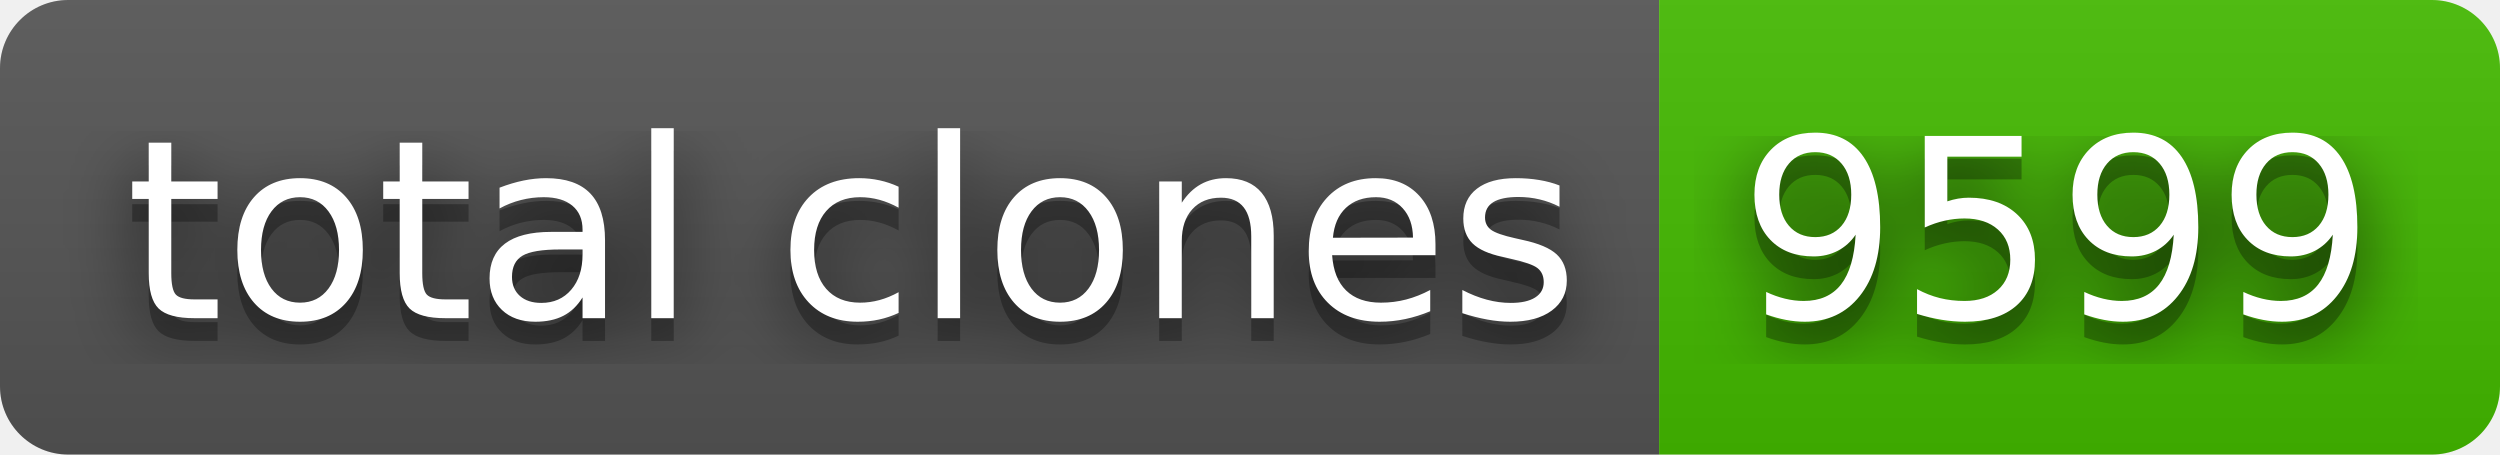
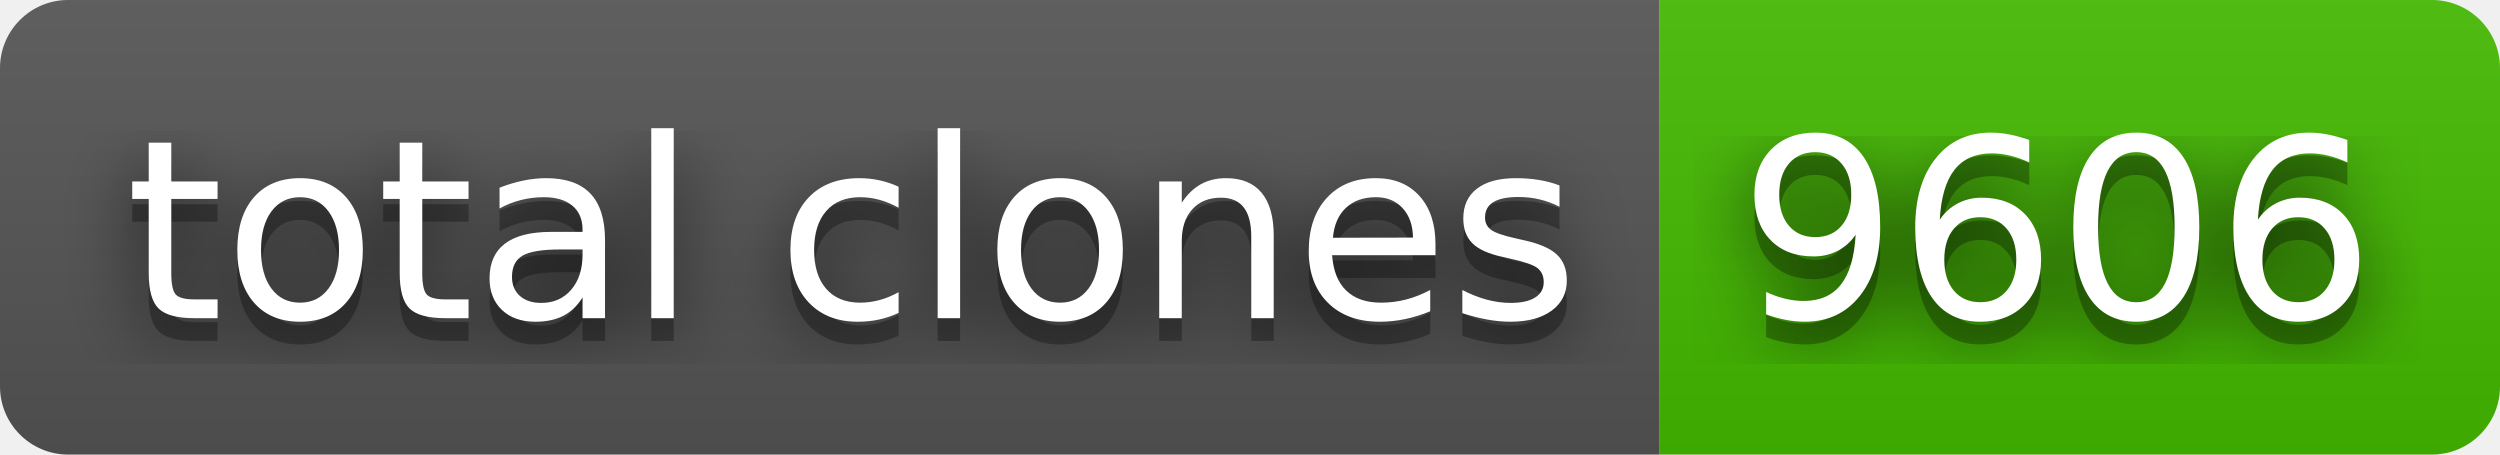
- <svg xmlns="http://www.w3.org/2000/svg" width="110" height="20" role="img" aria-label="total clones: 9599">
+ <svg xmlns="http://www.w3.org/2000/svg" width="110" height="20" role="img" aria-label="total clones: 9606">
  <filter id="blur">
    <feGaussianBlur stdDeviation="16" />
  </filter>
  <linearGradient id="s" x2="0" y2="100%">
    <stop offset="0" stop-color="#bbb" stop-opacity=".1" />
    <stop offset="1" stop-opacity=".1" />
  </linearGradient>
  <clipPath id="r">
    <rect width="110" height="20" rx="3" />
  </clipPath>
  <g clip-path="url(#r)">
    <rect width="73" height="20" fill="#555" />
    <rect x="73" width="37" height="20" fill="#4b0" />
    <rect width="110" height="20" fill="url(#s)" />
  </g>
  <g fill="#fff" text-anchor="middle" font-family="Verdana,Geneva,DejaVu Sans,sans-serif" text-rendering="geometricPrecision" font-size="110">
    <g transform="scale(.1)">
      <g aria-hidden="true" fill="#010101">
        <text x="375" y="150" fill-opacity=".8" filter="url(#blur)" textLength="630">total clones</text>
        <text x="375" y="150" fill-opacity=".3" textLength="630">total clones</text>
      </g>
      <text x="375" y="140" textLength="630">total clones</text>
    </g>
    <g transform="scale(.1)">
      <g aria-hidden="true" fill="#010101">
-         <text x="905" y="150" fill-opacity=".8" filter="url(#blur)" textLength="270">9599</text>
-         <text x="905" y="150" fill-opacity=".3" textLength="270">9599</text>
+         <text x="905" y="150" fill-opacity=".8" filter="url(#blur)" textLength="270">9606</text>
+         <text x="905" y="150" fill-opacity=".3" textLength="270">9606</text>
      </g>
-       <text x="905" y="140" textLength="270">9599</text>
+       <text x="905" y="140" textLength="270">9606</text>
    </g>
  </g>
</svg>
